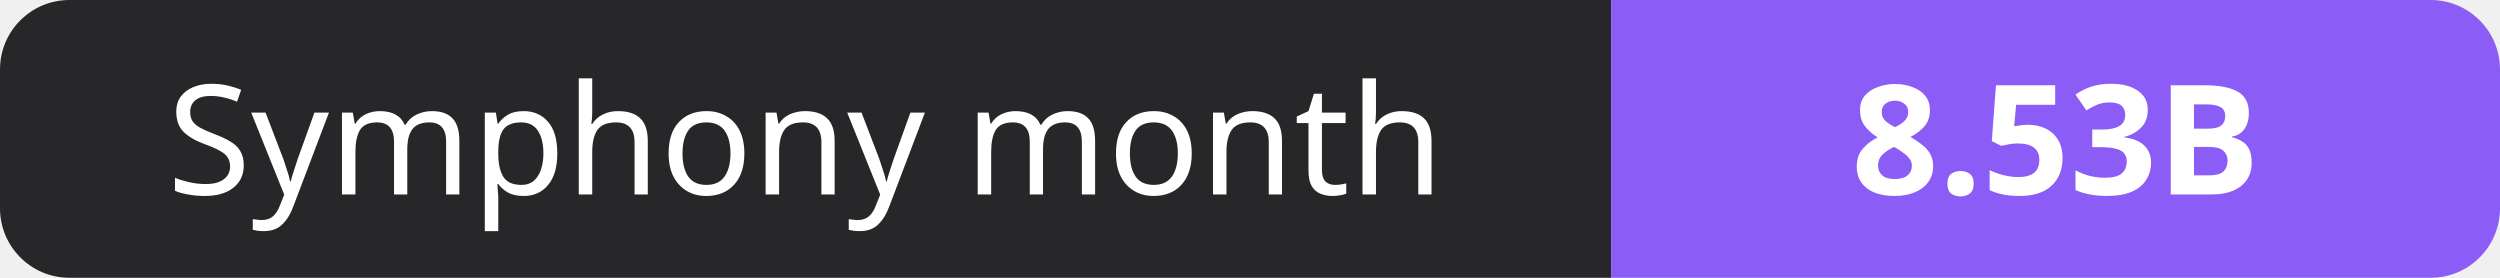
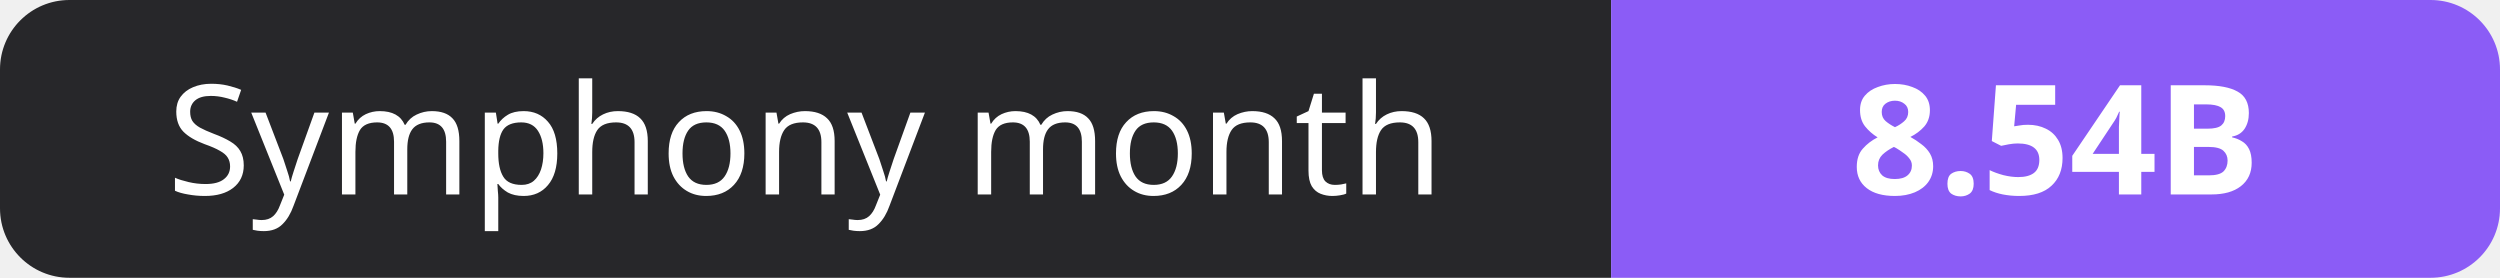
- <svg xmlns="http://www.w3.org/2000/svg" width="180" height="20" role="img" aria-label="Symphony month: 8.53B">
+ <svg xmlns="http://www.w3.org/2000/svg" width="180" height="20" role="img" aria-label="Symphony month: 8.54B">
  <clipPath id="r">
    <rect width="180" height="20" rx="5" fill="#fff" />
  </clipPath>
  <g clip-path="url(#r)">
    <rect width="116" height="20" fill="#27272a" />
    <rect x="116" width="64" height="20" fill="#8b5cf6" />
  </g>
  <g fill="#fff" text-anchor="middle" font-family="Verdana,Geneva,sans-serif" font-size="11">
    <text x="58.0" y="14">Symphony month</text>
-     <text x="148.0" y="14" font-weight="700">8.53B</text>
+     <text x="148.0" y="14" font-weight="700">8.54B</text>
  </g>
</svg>
